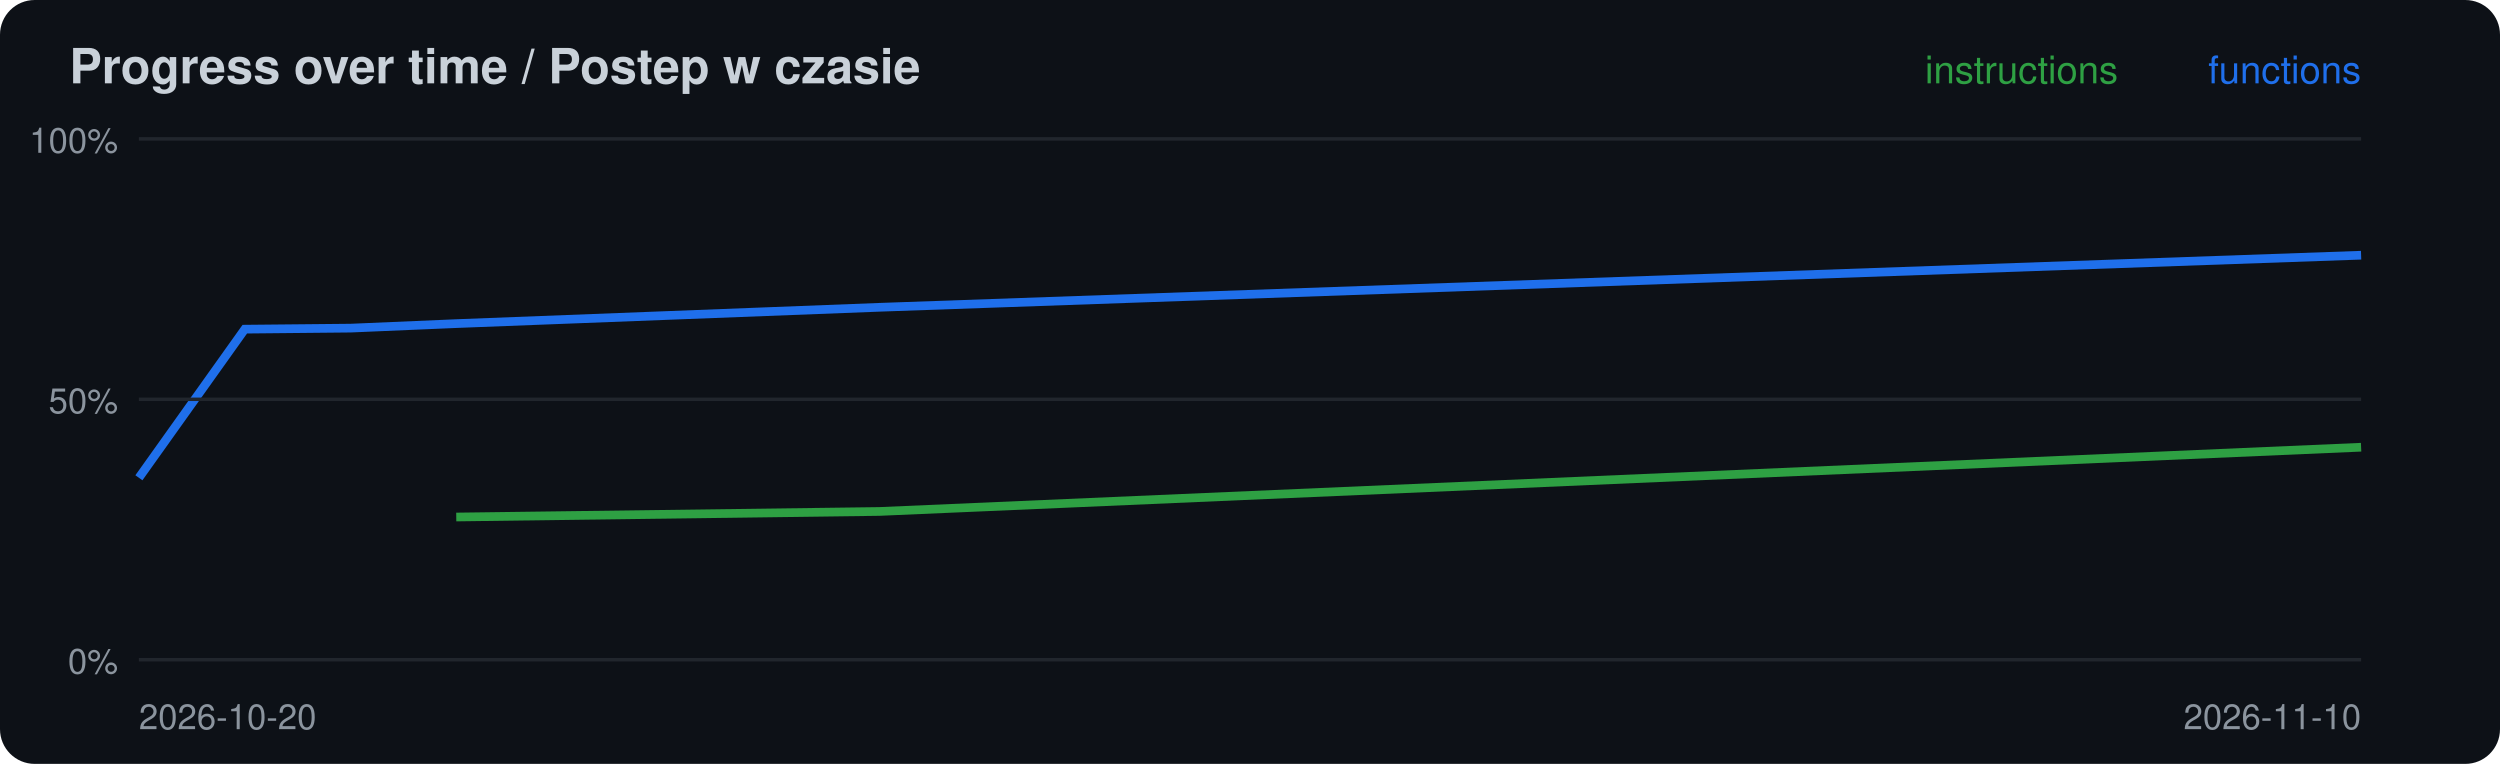
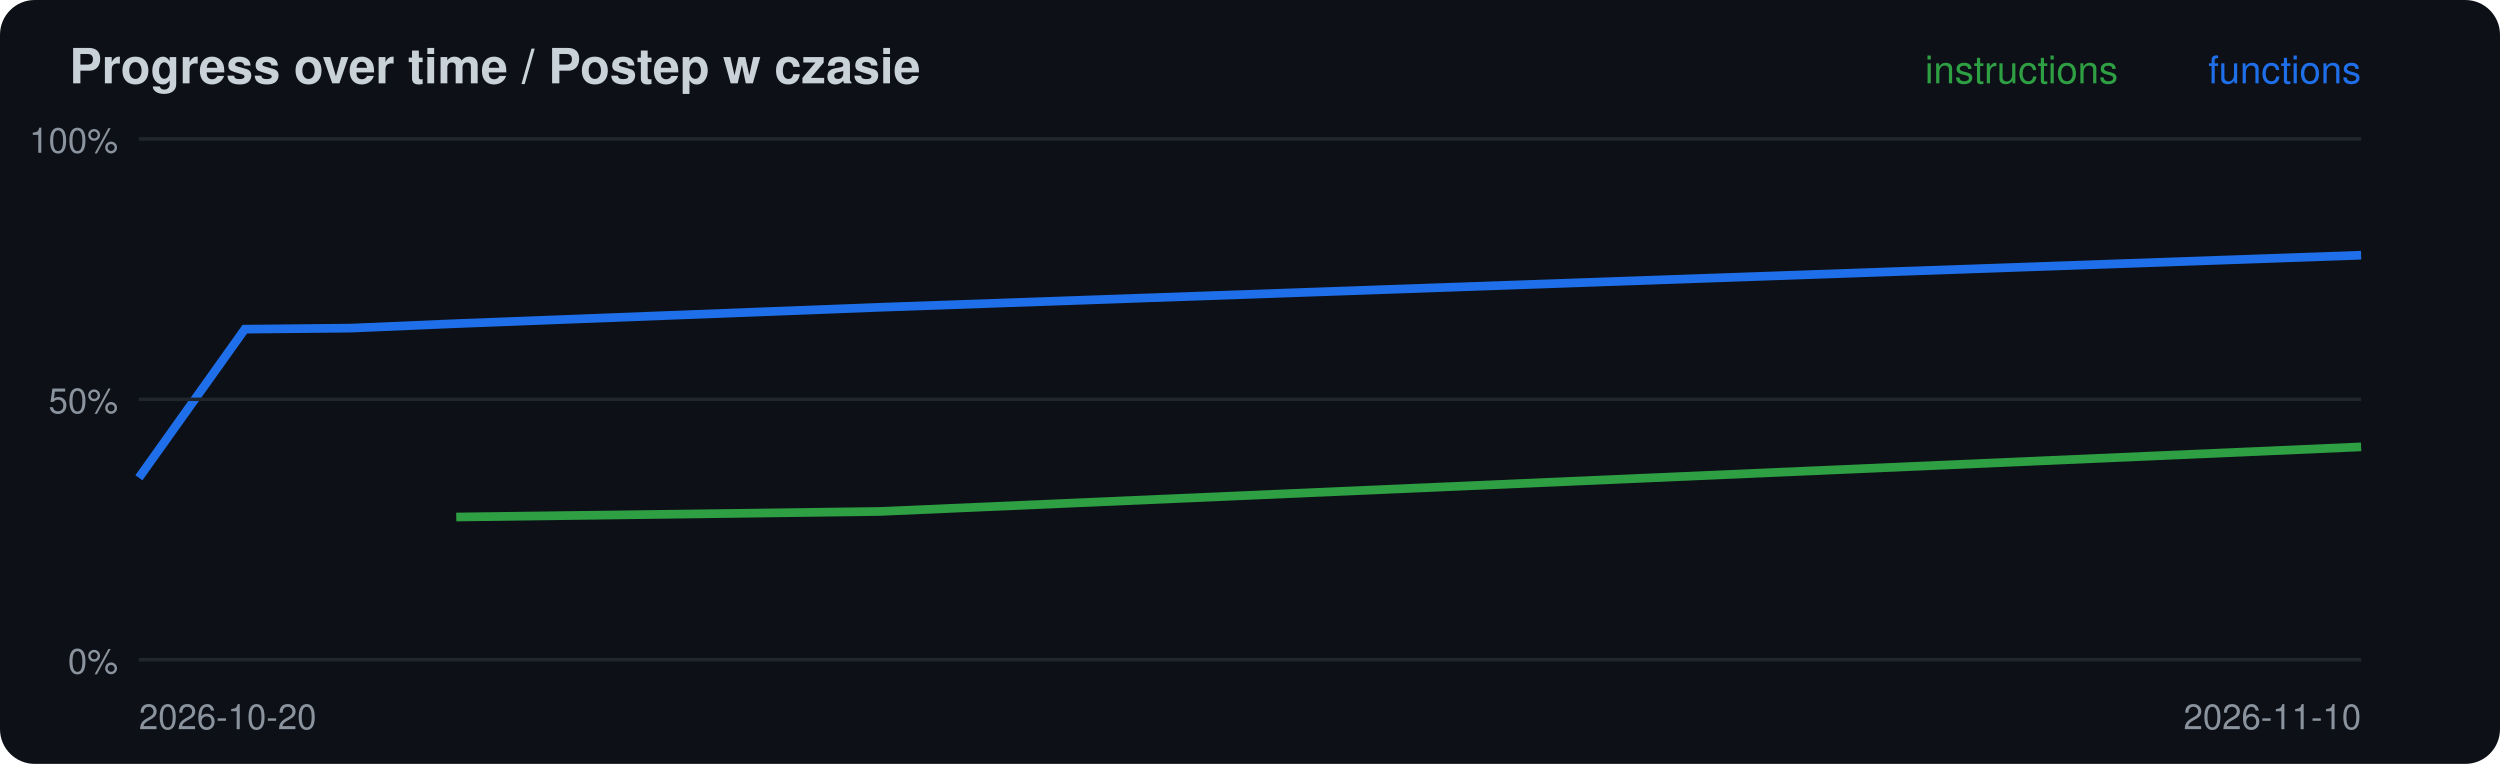
<svg xmlns="http://www.w3.org/2000/svg" width="720" height="220" viewBox="0 0 720 220">
  <rect width="720" height="220" rx="10" fill="#0d1117" />
  <text x="20" y="24" font-family="-apple-system,Segoe UI,Helvetica,Arial,sans-serif" font-size="14" font-weight="600" fill="#c9d1d9">Progress over time / Postep w czasie</text>
-   <polyline points="131.4,148.9 253.3,147.3 680.0,128.8" fill="none" stroke="#2ea043" stroke-width="2.5" />
+   <polyline points="131.4,148.9 253.3,147.3 680.0,128.7" fill="none" stroke="#2ea043" stroke-width="2.5" />
  <polyline points="40.0,137.6 70.5,94.8 101.0,94.5 131.4,93.2 253.3,88.5 680.0,73.5" fill="none" stroke="#1f6feb" stroke-width="2.5" />
  <line x1="40" x2="680" y1="190.0" y2="190.0" stroke="#21262d" />
  <text x="34" y="194.0" font-family="-apple-system,Segoe UI,Helvetica,Arial,sans-serif" font-size="10" fill="#8b949e" text-anchor="end">0%</text>
  <line x1="40" x2="680" y1="115.0" y2="115.0" stroke="#21262d" />
  <text x="34" y="119.0" font-family="-apple-system,Segoe UI,Helvetica,Arial,sans-serif" font-size="10" fill="#8b949e" text-anchor="end">50%</text>
  <line x1="40" x2="680" y1="40.0" y2="40.0" stroke="#21262d" />
  <text x="34" y="44.0" font-family="-apple-system,Segoe UI,Helvetica,Arial,sans-serif" font-size="10" fill="#8b949e" text-anchor="end">100%</text>
  <text x="40" y="210" font-family="-apple-system,Segoe UI,Helvetica,Arial,sans-serif" font-size="10" fill="#8b949e">2026-10-20</text>
  <text x="680" y="24" font-family="-apple-system,Segoe UI,Helvetica,Arial,sans-serif" font-size="11" fill="#1f6feb" text-anchor="end">functions</text>
  <text x="610" y="24" font-family="-apple-system,Segoe UI,Helvetica,Arial,sans-serif" font-size="11" fill="#2ea043" text-anchor="end">instructions</text>
  <text x="680" y="210" font-family="-apple-system,Segoe UI,Helvetica,Arial,sans-serif" font-size="10" fill="#8b949e" text-anchor="end">2026-11-10</text>
</svg>
